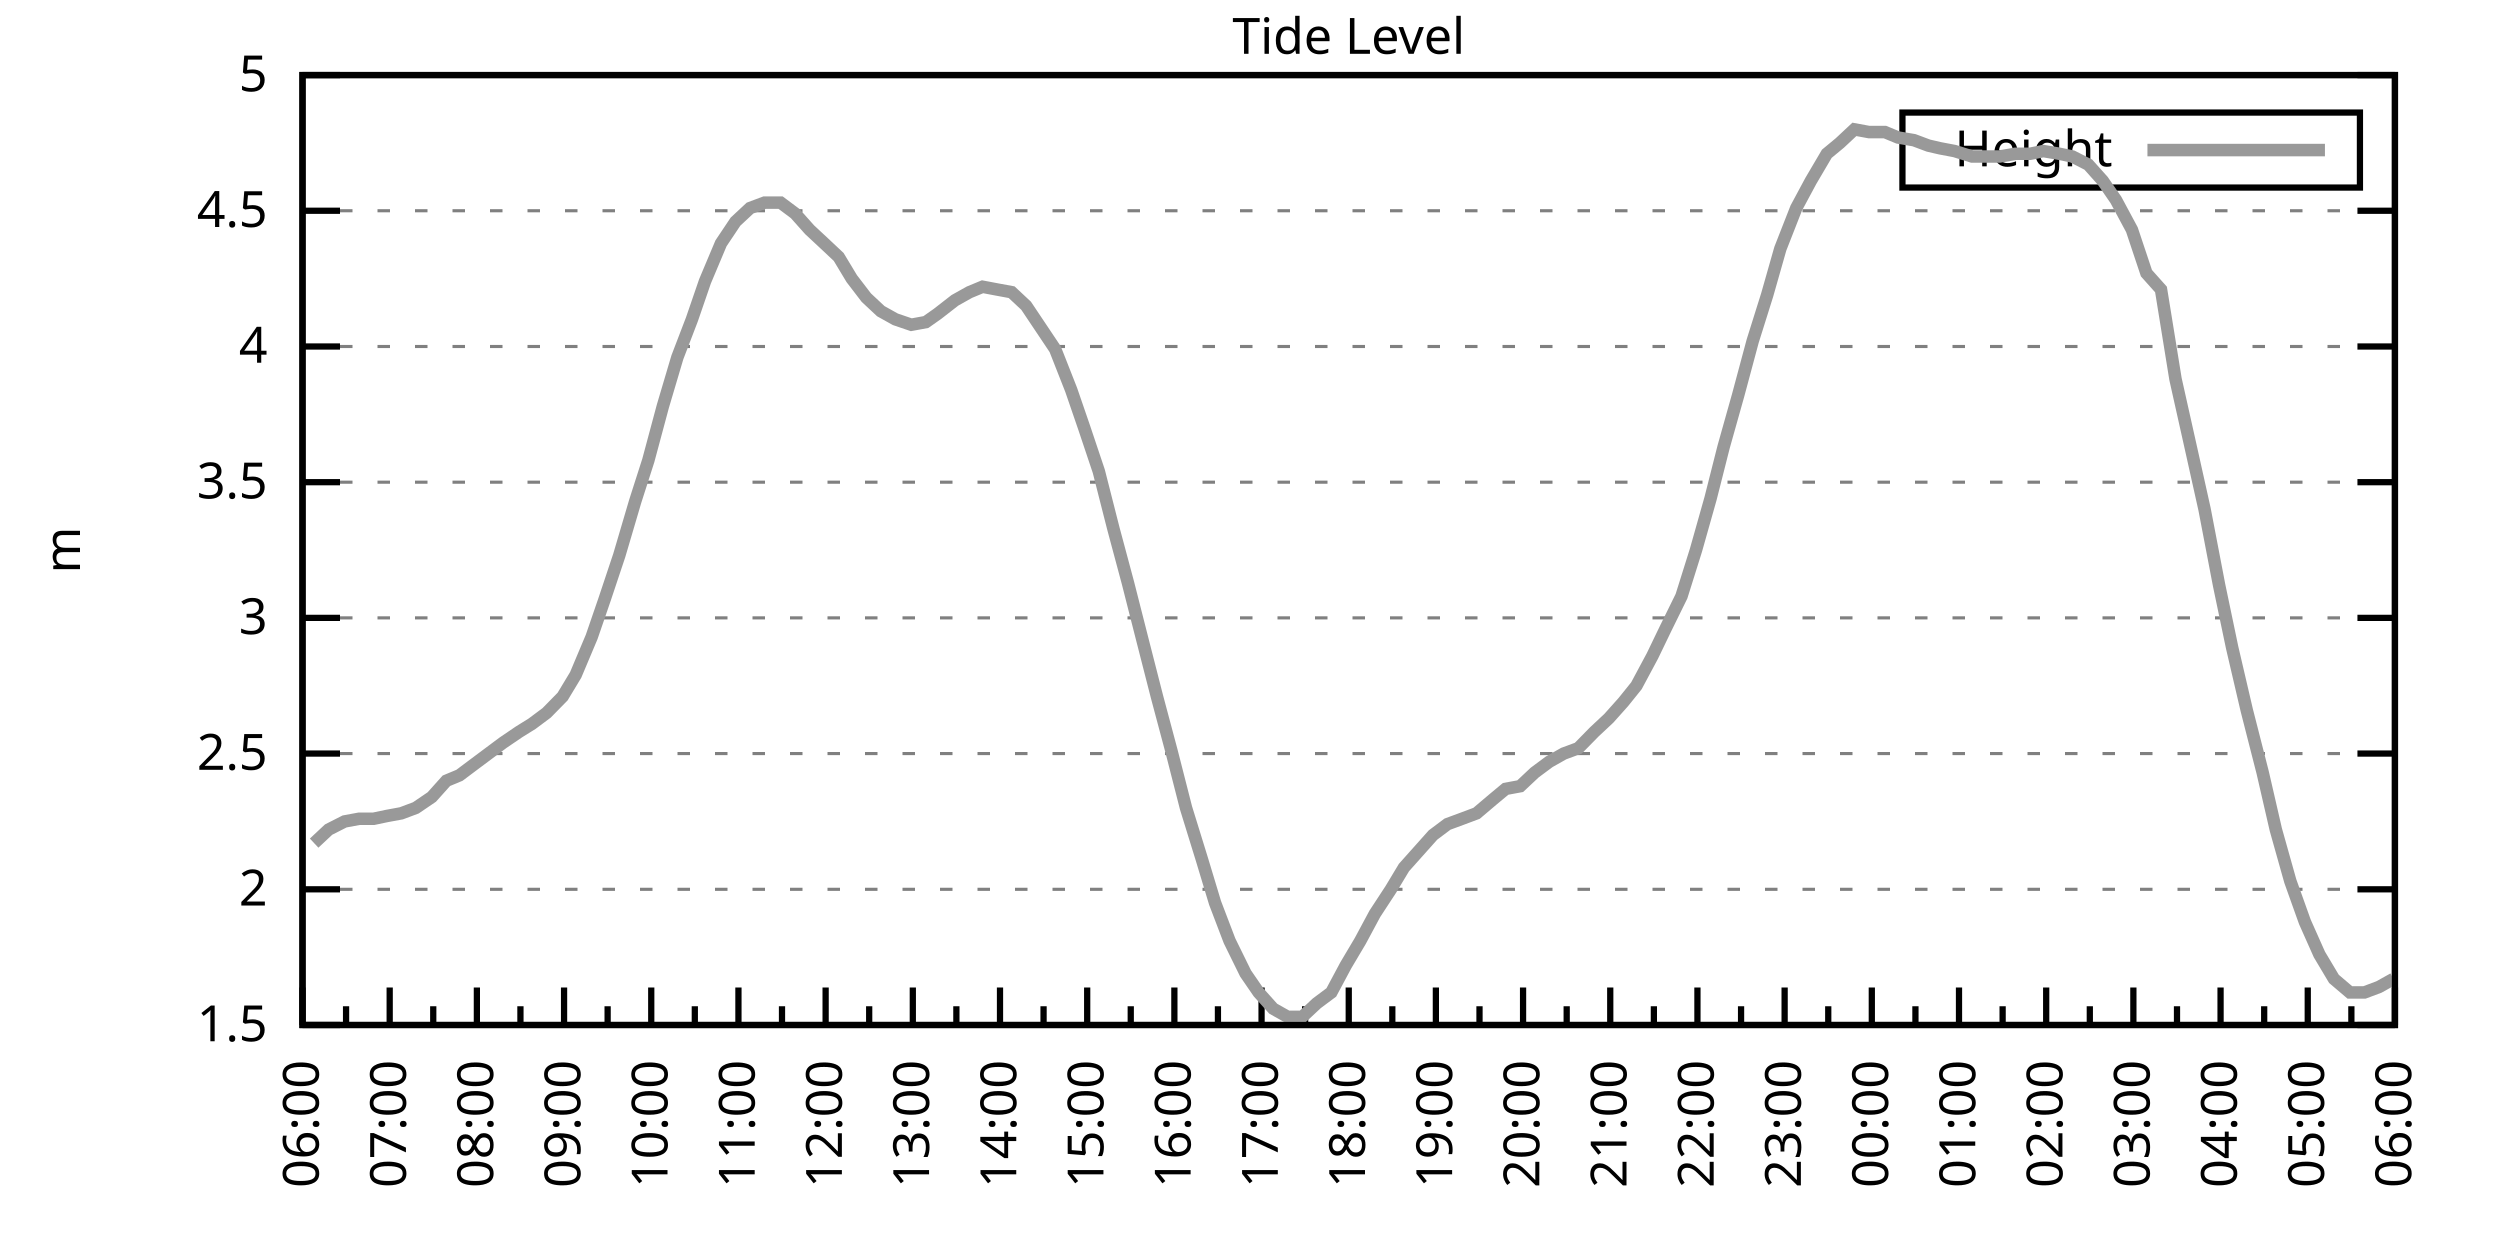
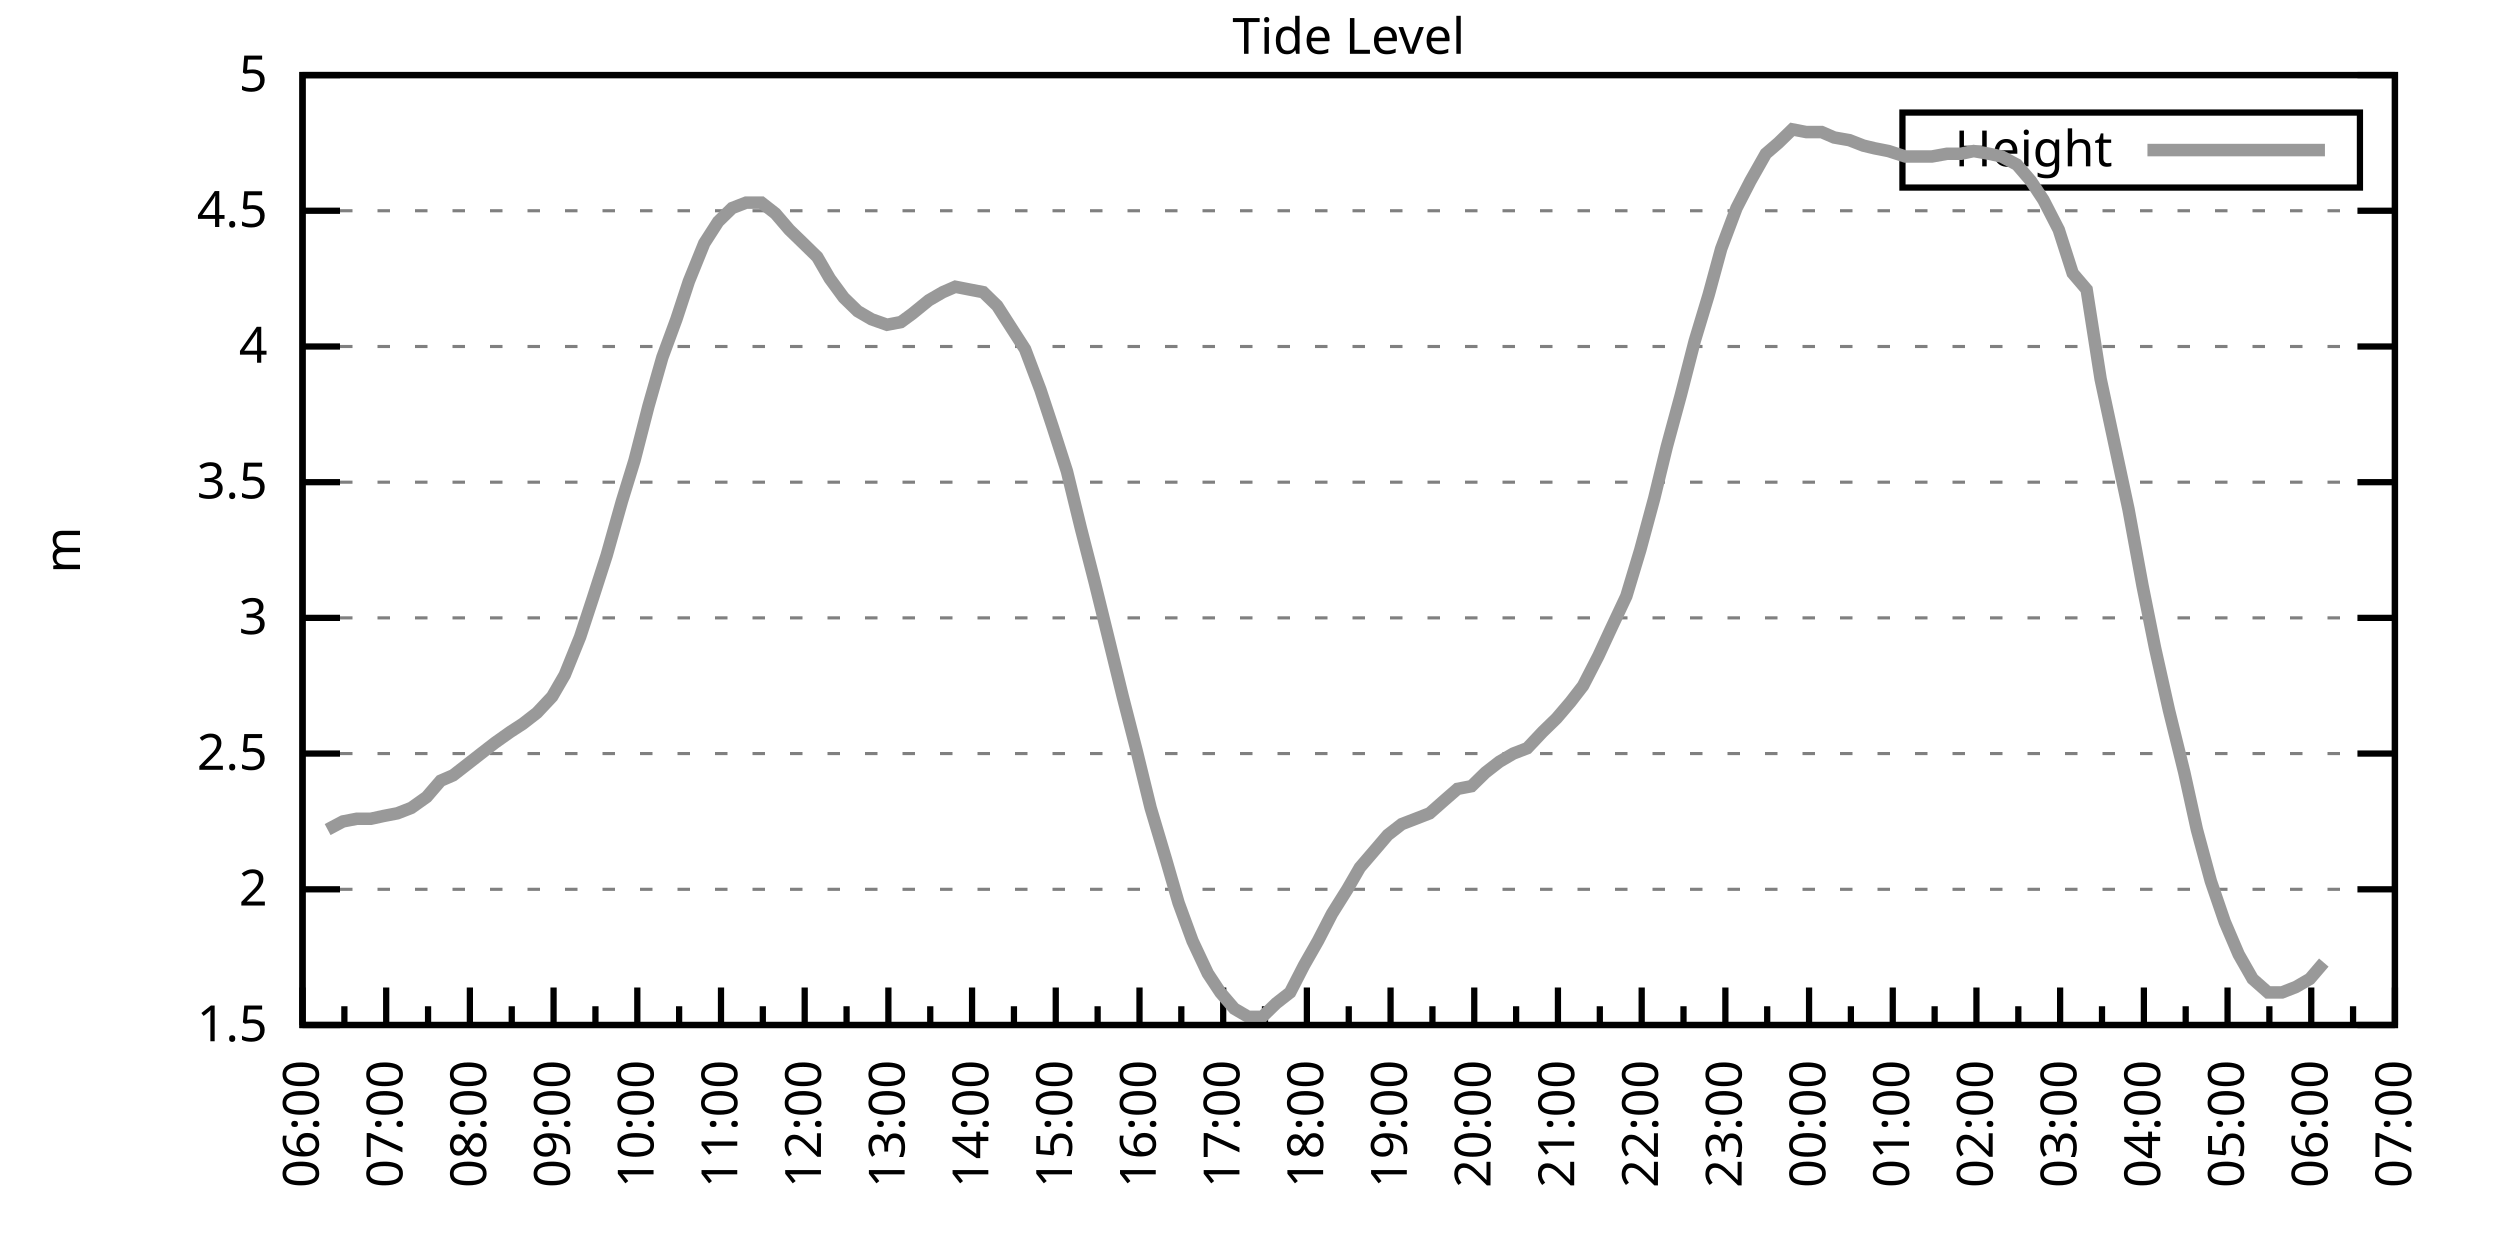
<svg xmlns="http://www.w3.org/2000/svg" xmlns:xlink="http://www.w3.org/1999/xlink" width="400" height="200" viewBox="0 0 400 200">
  <g id="gnuplot_canvas">
    <rect x="0" y="0" width="400" height="200" fill="none" />
    <defs>
      <circle id="gpDot" r="0.5" stroke-width="0.5" stroke="currentColor" />
      <path id="gpPt0" stroke-width="0.333" stroke="currentColor" d="M-1,0 h2 M0,-1 v2" />
      <path id="gpPt1" stroke-width="0.333" stroke="currentColor" d="M-1,-1 L1,1 M1,-1 L-1,1" />
      <path id="gpPt2" stroke-width="0.333" stroke="currentColor" d="M-1,0 L1,0 M0,-1 L0,1 M-1,-1 L1,1 M-1,1 L1,-1" />
      <rect id="gpPt3" stroke-width="0.333" stroke="currentColor" x="-1" y="-1" width="2" height="2" />
      <rect id="gpPt4" stroke-width="0.333" stroke="currentColor" fill="currentColor" x="-1" y="-1" width="2" height="2" />
      <circle id="gpPt5" stroke-width="0.333" stroke="currentColor" cx="0" cy="0" r="1" />
      <use xlink:href="#gpPt5" id="gpPt6" fill="currentColor" stroke="none" />
      <path id="gpPt7" stroke-width="0.333" stroke="currentColor" d="M0,-1.33 L-1.33,0.67 L1.33,0.67 z" />
      <use xlink:href="#gpPt7" id="gpPt8" fill="currentColor" stroke="none" />
      <use xlink:href="#gpPt7" id="gpPt9" stroke="currentColor" transform="rotate(180)" />
      <use xlink:href="#gpPt9" id="gpPt10" fill="currentColor" stroke="none" />
      <use xlink:href="#gpPt3" id="gpPt11" stroke="currentColor" transform="rotate(45)" />
      <use xlink:href="#gpPt11" id="gpPt12" fill="currentColor" stroke="none" />
      <path id="gpPt13" stroke-width="0.333" stroke="currentColor" d="M0,1.330 L1.265,0.411 L0.782,-1.067 L-0.782,-1.076 L-1.265,0.411 z" />
      <use xlink:href="#gpPt13" id="gpPt14" fill="currentColor" stroke="none" />
      <filter id="textbox" filterUnits="objectBoundingBox" x="0" y="0" height="1" width="1">
        <feFlood flood-color="white" flood-opacity="1" result="bgnd" />
        <feComposite in="SourceGraphic" in2="bgnd" operator="atop" />
      </filter>
      <filter id="greybox" filterUnits="objectBoundingBox" x="0" y="0" height="1" width="1">
        <feFlood flood-color="lightgrey" flood-opacity="1" result="grey" />
        <feComposite in="SourceGraphic" in2="grey" operator="atop" />
      </filter>
    </defs>
    <g fill="none" color="white" stroke="currentColor" stroke-width="1.00" stroke-linecap="butt" stroke-linejoin="miter">
</g>
    <g fill="none" color="black" stroke="currentColor" stroke-width="1.00" stroke-linecap="butt" stroke-linejoin="miter">
      <g stroke="none" shape-rendering="crispEdges">
        <polygon fill="rgb(255, 255, 255)" points="48.40,164.00 383.18,164.00 383.18,12.02 48.40,12.02 " />
      </g>
    </g>
    <g fill="none" color="black" stroke="currentColor" stroke-width="1.00" stroke-linecap="butt" stroke-linejoin="miter">
</g>
    <g fill="none" color="black" stroke="black" stroke-width="0.50" stroke-linecap="butt" stroke-linejoin="miter">
</g>
    <g fill="none" color="gray" stroke="currentColor" stroke-width="0.50" stroke-linecap="butt" stroke-linejoin="miter">
      <path stroke="gray" stroke-dasharray="2,4" class="gridline" d="M48.40,164.00 L383.19,164.00  " />
    </g>
    <g fill="none" color="gray" stroke="gray" stroke-width="1.00" stroke-linecap="butt" stroke-linejoin="miter">
</g>
    <g fill="none" color="black" stroke="currentColor" stroke-width="1.00" stroke-linecap="butt" stroke-linejoin="miter">
      <path stroke="black" d="M48.40,164.00 L54.40,164.00 M383.19,164.00 L377.19,164.00  " />
      <g transform="translate(42.80,166.60)" stroke="none" fill="black" font-family="Sans" font-size="8.00" text-anchor="end">
        <text>
          <tspan font-family="Sans"> 1.5</tspan>
        </text>
      </g>
    </g>
    <g fill="none" color="black" stroke="currentColor" stroke-width="1.00" stroke-linecap="butt" stroke-linejoin="miter">
</g>
    <g fill="none" color="black" stroke="black" stroke-width="0.50" stroke-linecap="butt" stroke-linejoin="miter">
</g>
    <g fill="none" color="gray" stroke="currentColor" stroke-width="0.50" stroke-linecap="butt" stroke-linejoin="miter">
      <path stroke="gray" stroke-dasharray="2,4" class="gridline" d="M48.40,142.29 L383.19,142.29  " />
    </g>
    <g fill="none" color="gray" stroke="gray" stroke-width="1.00" stroke-linecap="butt" stroke-linejoin="miter">
</g>
    <g fill="none" color="black" stroke="currentColor" stroke-width="1.00" stroke-linecap="butt" stroke-linejoin="miter">
      <path stroke="black" d="M48.40,142.29 L54.40,142.29 M383.19,142.29 L377.19,142.29  " />
      <g transform="translate(42.80,144.89)" stroke="none" fill="black" font-family="Sans" font-size="8.00" text-anchor="end">
        <text>
          <tspan font-family="Sans"> 2</tspan>
        </text>
      </g>
    </g>
    <g fill="none" color="black" stroke="currentColor" stroke-width="1.00" stroke-linecap="butt" stroke-linejoin="miter">
</g>
    <g fill="none" color="black" stroke="black" stroke-width="0.50" stroke-linecap="butt" stroke-linejoin="miter">
</g>
    <g fill="none" color="gray" stroke="currentColor" stroke-width="0.50" stroke-linecap="butt" stroke-linejoin="miter">
      <path stroke="gray" stroke-dasharray="2,4" class="gridline" d="M48.40,120.57 L383.19,120.57  " />
    </g>
    <g fill="none" color="gray" stroke="gray" stroke-width="1.00" stroke-linecap="butt" stroke-linejoin="miter">
</g>
    <g fill="none" color="black" stroke="currentColor" stroke-width="1.00" stroke-linecap="butt" stroke-linejoin="miter">
      <path stroke="black" d="M48.40,120.57 L54.40,120.57 M383.19,120.57 L377.19,120.57  " />
      <g transform="translate(42.80,123.17)" stroke="none" fill="black" font-family="Sans" font-size="8.00" text-anchor="end">
        <text>
          <tspan font-family="Sans"> 2.5</tspan>
        </text>
      </g>
    </g>
    <g fill="none" color="black" stroke="currentColor" stroke-width="1.00" stroke-linecap="butt" stroke-linejoin="miter">
</g>
    <g fill="none" color="black" stroke="black" stroke-width="0.50" stroke-linecap="butt" stroke-linejoin="miter">
</g>
    <g fill="none" color="gray" stroke="currentColor" stroke-width="0.50" stroke-linecap="butt" stroke-linejoin="miter">
      <path stroke="gray" stroke-dasharray="2,4" class="gridline" d="M48.40,98.86 L383.19,98.86  " />
    </g>
    <g fill="none" color="gray" stroke="gray" stroke-width="1.00" stroke-linecap="butt" stroke-linejoin="miter">
</g>
    <g fill="none" color="black" stroke="currentColor" stroke-width="1.00" stroke-linecap="butt" stroke-linejoin="miter">
      <path stroke="black" d="M48.40,98.86 L54.40,98.86 M383.19,98.86 L377.19,98.86  " />
      <g transform="translate(42.80,101.46)" stroke="none" fill="black" font-family="Sans" font-size="8.00" text-anchor="end">
        <text>
          <tspan font-family="Sans"> 3</tspan>
        </text>
      </g>
    </g>
    <g fill="none" color="black" stroke="currentColor" stroke-width="1.00" stroke-linecap="butt" stroke-linejoin="miter">
</g>
    <g fill="none" color="black" stroke="black" stroke-width="0.50" stroke-linecap="butt" stroke-linejoin="miter">
</g>
    <g fill="none" color="gray" stroke="currentColor" stroke-width="0.50" stroke-linecap="butt" stroke-linejoin="miter">
      <path stroke="gray" stroke-dasharray="2,4" class="gridline" d="M48.40,77.15 L383.19,77.15  " />
    </g>
    <g fill="none" color="gray" stroke="gray" stroke-width="1.00" stroke-linecap="butt" stroke-linejoin="miter">
</g>
    <g fill="none" color="black" stroke="currentColor" stroke-width="1.00" stroke-linecap="butt" stroke-linejoin="miter">
      <path stroke="black" d="M48.40,77.15 L54.40,77.15 M383.19,77.15 L377.19,77.15  " />
      <g transform="translate(42.80,79.75)" stroke="none" fill="black" font-family="Sans" font-size="8.00" text-anchor="end">
        <text>
          <tspan font-family="Sans"> 3.5</tspan>
        </text>
      </g>
    </g>
    <g fill="none" color="black" stroke="currentColor" stroke-width="1.00" stroke-linecap="butt" stroke-linejoin="miter">
</g>
    <g fill="none" color="black" stroke="black" stroke-width="0.50" stroke-linecap="butt" stroke-linejoin="miter">
</g>
    <g fill="none" color="gray" stroke="currentColor" stroke-width="0.50" stroke-linecap="butt" stroke-linejoin="miter">
      <path stroke="gray" stroke-dasharray="2,4" class="gridline" d="M48.40,55.44 L383.19,55.44  " />
    </g>
    <g fill="none" color="gray" stroke="gray" stroke-width="1.00" stroke-linecap="butt" stroke-linejoin="miter">
</g>
    <g fill="none" color="black" stroke="currentColor" stroke-width="1.00" stroke-linecap="butt" stroke-linejoin="miter">
      <path stroke="black" d="M48.40,55.44 L54.40,55.44 M383.19,55.44 L377.19,55.44  " />
      <g transform="translate(42.80,58.04)" stroke="none" fill="black" font-family="Sans" font-size="8.00" text-anchor="end">
        <text>
          <tspan font-family="Sans"> 4</tspan>
        </text>
      </g>
    </g>
    <g fill="none" color="black" stroke="currentColor" stroke-width="1.00" stroke-linecap="butt" stroke-linejoin="miter">
</g>
    <g fill="none" color="black" stroke="black" stroke-width="0.50" stroke-linecap="butt" stroke-linejoin="miter">
</g>
    <g fill="none" color="gray" stroke="currentColor" stroke-width="0.50" stroke-linecap="butt" stroke-linejoin="miter">
      <path stroke="gray" stroke-dasharray="2,4" class="gridline" d="M48.40,33.72 L383.19,33.72  " />
    </g>
    <g fill="none" color="gray" stroke="gray" stroke-width="1.00" stroke-linecap="butt" stroke-linejoin="miter">
</g>
    <g fill="none" color="black" stroke="currentColor" stroke-width="1.00" stroke-linecap="butt" stroke-linejoin="miter">
      <path stroke="black" d="M48.40,33.72 L54.40,33.72 M383.19,33.72 L377.19,33.72  " />
      <g transform="translate(42.80,36.32)" stroke="none" fill="black" font-family="Sans" font-size="8.00" text-anchor="end">
        <text>
          <tspan font-family="Sans"> 4.5</tspan>
        </text>
      </g>
    </g>
    <g fill="none" color="black" stroke="currentColor" stroke-width="1.00" stroke-linecap="butt" stroke-linejoin="miter">
</g>
    <g fill="none" color="black" stroke="black" stroke-width="0.50" stroke-linecap="butt" stroke-linejoin="miter">
</g>
    <g fill="none" color="gray" stroke="currentColor" stroke-width="0.50" stroke-linecap="butt" stroke-linejoin="miter">
      <path stroke="gray" stroke-dasharray="2,4" class="gridline" d="M48.40,12.01 L383.19,12.01  " />
    </g>
    <g fill="none" color="gray" stroke="gray" stroke-width="1.00" stroke-linecap="butt" stroke-linejoin="miter">
</g>
    <g fill="none" color="black" stroke="currentColor" stroke-width="1.00" stroke-linecap="butt" stroke-linejoin="miter">
      <path stroke="black" d="M48.40,12.01 L54.40,12.01 M383.19,12.01 L377.19,12.01  " />
      <g transform="translate(42.80,14.61)" stroke="none" fill="black" font-family="Sans" font-size="8.00" text-anchor="end">
        <text>
          <tspan font-family="Sans"> 5</tspan>
        </text>
      </g>
    </g>
    <g fill="none" color="black" stroke="currentColor" stroke-width="1.00" stroke-linecap="butt" stroke-linejoin="miter">
      <path stroke="black" d="M48.40,164.00 L48.40,158.00  " />
      <g transform="translate(51.00,169.60) rotate(270)" stroke="none" fill="black" font-family="Sans" font-size="8.00" text-anchor="end">
        <text>
          <tspan font-family="Sans">06:00</tspan>
        </text>
      </g>
    </g>
    <g fill="none" color="black" stroke="currentColor" stroke-width="1.00" stroke-linecap="butt" stroke-linejoin="miter">
-       <path stroke="black" d="M55.37,164.00 L55.37,161.00 M62.35,164.00 L62.35,158.00  " />
-       <g transform="translate(64.95,169.60) rotate(270)" stroke="none" fill="black" font-family="Sans" font-size="8.00" text-anchor="end">
+       <path stroke="black" d="M55.10,164.00 L55.10,161.00 M61.79,164.00 L61.79,158.00  " />
+       <g transform="translate(64.39,169.60) rotate(270)" stroke="none" fill="black" font-family="Sans" font-size="8.00" text-anchor="end">
        <text>
          <tspan font-family="Sans">07:00</tspan>
        </text>
      </g>
    </g>
    <g fill="none" color="black" stroke="currentColor" stroke-width="1.00" stroke-linecap="butt" stroke-linejoin="miter">
-       <path stroke="black" d="M69.32,164.00 L69.32,161.00 M76.30,164.00 L76.30,158.00  " />
-       <g transform="translate(78.90,169.60) rotate(270)" stroke="none" fill="black" font-family="Sans" font-size="8.00" text-anchor="end">
+       <path stroke="black" d="M68.49,164.00 L68.49,161.00 M75.18,164.00 L75.18,158.00  " />
+       <g transform="translate(77.78,169.60) rotate(270)" stroke="none" fill="black" font-family="Sans" font-size="8.00" text-anchor="end">
        <text>
          <tspan font-family="Sans">08:00</tspan>
        </text>
      </g>
    </g>
    <g fill="none" color="black" stroke="currentColor" stroke-width="1.00" stroke-linecap="butt" stroke-linejoin="miter">
-       <path stroke="black" d="M83.27,164.00 L83.27,161.00 M90.25,164.00 L90.25,158.00  " />
-       <g transform="translate(92.85,169.60) rotate(270)" stroke="none" fill="black" font-family="Sans" font-size="8.00" text-anchor="end">
+       <path stroke="black" d="M81.88,164.00 L81.88,161.00 M88.57,164.00 L88.57,158.00  " />
+       <g transform="translate(91.17,169.60) rotate(270)" stroke="none" fill="black" font-family="Sans" font-size="8.00" text-anchor="end">
        <text>
          <tspan font-family="Sans">09:00</tspan>
        </text>
      </g>
    </g>
    <g fill="none" color="black" stroke="currentColor" stroke-width="1.00" stroke-linecap="butt" stroke-linejoin="miter">
-       <path stroke="black" d="M97.22,164.00 L97.22,161.00 M104.20,164.00 L104.20,158.00  " />
-       <g transform="translate(106.80,169.60) rotate(270)" stroke="none" fill="black" font-family="Sans" font-size="8.00" text-anchor="end">
+       <path stroke="black" d="M95.27,164.00 L95.27,161.00 M101.97,164.00 L101.97,158.00  " />
+       <g transform="translate(104.57,169.60) rotate(270)" stroke="none" fill="black" font-family="Sans" font-size="8.00" text-anchor="end">
        <text>
          <tspan font-family="Sans">10:00</tspan>
        </text>
      </g>
    </g>
    <g fill="none" color="black" stroke="currentColor" stroke-width="1.00" stroke-linecap="butt" stroke-linejoin="miter">
-       <path stroke="black" d="M111.17,164.00 L111.17,161.00 M118.15,164.00 L118.15,158.00  " />
-       <g transform="translate(120.75,169.60) rotate(270)" stroke="none" fill="black" font-family="Sans" font-size="8.00" text-anchor="end">
+       <path stroke="black" d="M108.66,164.00 L108.66,161.00 M115.36,164.00 L115.36,158.00  " />
+       <g transform="translate(117.96,169.60) rotate(270)" stroke="none" fill="black" font-family="Sans" font-size="8.00" text-anchor="end">
        <text>
          <tspan font-family="Sans">11:00</tspan>
        </text>
      </g>
    </g>
    <g fill="none" color="black" stroke="currentColor" stroke-width="1.00" stroke-linecap="butt" stroke-linejoin="miter">
-       <path stroke="black" d="M125.12,164.00 L125.12,161.00 M132.10,164.00 L132.10,158.00  " />
-       <g transform="translate(134.70,169.60) rotate(270)" stroke="none" fill="black" font-family="Sans" font-size="8.00" text-anchor="end">
+       <path stroke="black" d="M122.05,164.00 L122.05,161.00 M128.75,164.00 L128.75,158.00  " />
+       <g transform="translate(131.35,169.60) rotate(270)" stroke="none" fill="black" font-family="Sans" font-size="8.00" text-anchor="end">
        <text>
          <tspan font-family="Sans">12:00</tspan>
        </text>
      </g>
    </g>
    <g fill="none" color="black" stroke="currentColor" stroke-width="1.00" stroke-linecap="butt" stroke-linejoin="miter">
-       <path stroke="black" d="M139.07,164.00 L139.07,161.00 M146.05,164.00 L146.05,158.00  " />
-       <g transform="translate(148.65,169.60) rotate(270)" stroke="none" fill="black" font-family="Sans" font-size="8.00" text-anchor="end">
+       <path stroke="black" d="M135.45,164.00 L135.45,161.00 M142.14,164.00 L142.14,158.00  " />
+       <g transform="translate(144.74,169.60) rotate(270)" stroke="none" fill="black" font-family="Sans" font-size="8.00" text-anchor="end">
        <text>
          <tspan font-family="Sans">13:00</tspan>
        </text>
      </g>
    </g>
    <g fill="none" color="black" stroke="currentColor" stroke-width="1.00" stroke-linecap="butt" stroke-linejoin="miter">
-       <path stroke="black" d="M153.02,164.00 L153.02,161.00 M160.00,164.00 L160.00,158.00  " />
-       <g transform="translate(162.60,169.60) rotate(270)" stroke="none" fill="black" font-family="Sans" font-size="8.00" text-anchor="end">
+       <path stroke="black" d="M148.84,164.00 L148.84,161.00 M155.53,164.00 L155.53,158.00  " />
+       <g transform="translate(158.13,169.60) rotate(270)" stroke="none" fill="black" font-family="Sans" font-size="8.00" text-anchor="end">
        <text>
          <tspan font-family="Sans">14:00</tspan>
        </text>
      </g>
    </g>
    <g fill="none" color="black" stroke="currentColor" stroke-width="1.00" stroke-linecap="butt" stroke-linejoin="miter">
-       <path stroke="black" d="M166.97,164.00 L166.97,161.00 M173.95,164.00 L173.95,158.00  " />
-       <g transform="translate(176.55,169.60) rotate(270)" stroke="none" fill="black" font-family="Sans" font-size="8.00" text-anchor="end">
+       <path stroke="black" d="M162.23,164.00 L162.23,161.00 M168.92,164.00 L168.92,158.00  " />
+       <g transform="translate(171.52,169.60) rotate(270)" stroke="none" fill="black" font-family="Sans" font-size="8.00" text-anchor="end">
        <text>
          <tspan font-family="Sans">15:00</tspan>
        </text>
      </g>
    </g>
    <g fill="none" color="black" stroke="currentColor" stroke-width="1.00" stroke-linecap="butt" stroke-linejoin="miter">
-       <path stroke="black" d="M180.92,164.00 L180.92,161.00 M187.90,164.00 L187.90,158.00  " />
-       <g transform="translate(190.50,169.60) rotate(270)" stroke="none" fill="black" font-family="Sans" font-size="8.00" text-anchor="end">
+       <path stroke="black" d="M175.62,164.00 L175.62,161.00 M182.32,164.00 L182.32,158.00  " />
+       <g transform="translate(184.92,169.60) rotate(270)" stroke="none" fill="black" font-family="Sans" font-size="8.00" text-anchor="end">
        <text>
          <tspan font-family="Sans">16:00</tspan>
        </text>
      </g>
    </g>
    <g fill="none" color="black" stroke="currentColor" stroke-width="1.00" stroke-linecap="butt" stroke-linejoin="miter">
-       <path stroke="black" d="M194.87,164.00 L194.87,161.00 M201.85,164.00 L201.85,158.00  " />
-       <g transform="translate(204.45,169.60) rotate(270)" stroke="none" fill="black" font-family="Sans" font-size="8.00" text-anchor="end">
+       <path stroke="black" d="M189.01,164.00 L189.01,161.00 M195.71,164.00 L195.71,158.00  " />
+       <g transform="translate(198.31,169.60) rotate(270)" stroke="none" fill="black" font-family="Sans" font-size="8.00" text-anchor="end">
        <text>
          <tspan font-family="Sans">17:00</tspan>
        </text>
      </g>
    </g>
    <g fill="none" color="black" stroke="currentColor" stroke-width="1.00" stroke-linecap="butt" stroke-linejoin="miter">
-       <path stroke="black" d="M208.82,164.00 L208.82,161.00 M215.80,164.00 L215.80,158.00  " />
-       <g transform="translate(218.40,169.60) rotate(270)" stroke="none" fill="black" font-family="Sans" font-size="8.00" text-anchor="end">
+       <path stroke="black" d="M202.40,164.00 L202.40,161.00 M209.10,164.00 L209.10,158.00  " />
+       <g transform="translate(211.70,169.60) rotate(270)" stroke="none" fill="black" font-family="Sans" font-size="8.00" text-anchor="end">
        <text>
          <tspan font-family="Sans">18:00</tspan>
        </text>
      </g>
    </g>
    <g fill="none" color="black" stroke="currentColor" stroke-width="1.00" stroke-linecap="butt" stroke-linejoin="miter">
-       <path stroke="black" d="M222.77,164.00 L222.77,161.00 M229.74,164.00 L229.74,158.00  " />
-       <g transform="translate(232.34,169.60) rotate(270)" stroke="none" fill="black" font-family="Sans" font-size="8.00" text-anchor="end">
+       <path stroke="black" d="M215.80,164.00 L215.80,161.00 M222.49,164.00 L222.49,158.00  " />
+       <g transform="translate(225.09,169.60) rotate(270)" stroke="none" fill="black" font-family="Sans" font-size="8.00" text-anchor="end">
        <text>
          <tspan font-family="Sans">19:00</tspan>
        </text>
      </g>
    </g>
    <g fill="none" color="black" stroke="currentColor" stroke-width="1.00" stroke-linecap="butt" stroke-linejoin="miter">
-       <path stroke="black" d="M236.72,164.00 L236.72,161.00 M243.69,164.00 L243.69,158.00  " />
-       <g transform="translate(246.29,169.60) rotate(270)" stroke="none" fill="black" font-family="Sans" font-size="8.00" text-anchor="end">
+       <path stroke="black" d="M229.19,164.00 L229.19,161.00 M235.88,164.00 L235.88,158.00  " />
+       <g transform="translate(238.48,169.60) rotate(270)" stroke="none" fill="black" font-family="Sans" font-size="8.00" text-anchor="end">
        <text>
          <tspan font-family="Sans">20:00</tspan>
        </text>
      </g>
    </g>
    <g fill="none" color="black" stroke="currentColor" stroke-width="1.00" stroke-linecap="butt" stroke-linejoin="miter">
-       <path stroke="black" d="M250.67,164.00 L250.67,161.00 M257.64,164.00 L257.64,158.00  " />
-       <g transform="translate(260.24,169.60) rotate(270)" stroke="none" fill="black" font-family="Sans" font-size="8.00" text-anchor="end">
+       <path stroke="black" d="M242.58,164.00 L242.58,161.00 M249.27,164.00 L249.27,158.00  " />
+       <g transform="translate(251.87,169.60) rotate(270)" stroke="none" fill="black" font-family="Sans" font-size="8.00" text-anchor="end">
        <text>
          <tspan font-family="Sans">21:00</tspan>
        </text>
      </g>
    </g>
    <g fill="none" color="black" stroke="currentColor" stroke-width="1.00" stroke-linecap="butt" stroke-linejoin="miter">
-       <path stroke="black" d="M264.62,164.00 L264.62,161.00 M271.59,164.00 L271.59,158.00  " />
-       <g transform="translate(274.19,169.60) rotate(270)" stroke="none" fill="black" font-family="Sans" font-size="8.00" text-anchor="end">
+       <path stroke="black" d="M255.97,164.00 L255.97,161.00 M262.67,164.00 L262.67,158.00  " />
+       <g transform="translate(265.27,169.60) rotate(270)" stroke="none" fill="black" font-family="Sans" font-size="8.00" text-anchor="end">
        <text>
          <tspan font-family="Sans">22:00</tspan>
        </text>
      </g>
    </g>
    <g fill="none" color="black" stroke="currentColor" stroke-width="1.00" stroke-linecap="butt" stroke-linejoin="miter">
-       <path stroke="black" d="M278.57,164.00 L278.57,161.00 M285.54,164.00 L285.54,158.00  " />
-       <g transform="translate(288.14,169.60) rotate(270)" stroke="none" fill="black" font-family="Sans" font-size="8.00" text-anchor="end">
+       <path stroke="black" d="M269.36,164.00 L269.36,161.00 M276.06,164.00 L276.06,158.00  " />
+       <g transform="translate(278.66,169.60) rotate(270)" stroke="none" fill="black" font-family="Sans" font-size="8.00" text-anchor="end">
        <text>
          <tspan font-family="Sans">23:00</tspan>
        </text>
      </g>
    </g>
    <g fill="none" color="black" stroke="currentColor" stroke-width="1.00" stroke-linecap="butt" stroke-linejoin="miter">
-       <path stroke="black" d="M292.52,164.00 L292.52,161.00 M299.49,164.00 L299.49,158.00  " />
-       <g transform="translate(302.09,169.60) rotate(270)" stroke="none" fill="black" font-family="Sans" font-size="8.00" text-anchor="end">
+       <path stroke="black" d="M282.75,164.00 L282.75,161.00 M289.45,164.00 L289.45,158.00  " />
+       <g transform="translate(292.05,169.60) rotate(270)" stroke="none" fill="black" font-family="Sans" font-size="8.00" text-anchor="end">
        <text>
          <tspan font-family="Sans">00:00</tspan>
        </text>
      </g>
    </g>
    <g fill="none" color="black" stroke="currentColor" stroke-width="1.00" stroke-linecap="butt" stroke-linejoin="miter">
-       <path stroke="black" d="M306.47,164.00 L306.47,161.00 M313.44,164.00 L313.44,158.00  " />
-       <g transform="translate(316.04,169.60) rotate(270)" stroke="none" fill="black" font-family="Sans" font-size="8.00" text-anchor="end">
+       <path stroke="black" d="M296.14,164.00 L296.14,161.00 M302.84,164.00 L302.84,158.00  " />
+       <g transform="translate(305.44,169.60) rotate(270)" stroke="none" fill="black" font-family="Sans" font-size="8.00" text-anchor="end">
        <text>
          <tspan font-family="Sans">01:00</tspan>
        </text>
      </g>
    </g>
    <g fill="none" color="black" stroke="currentColor" stroke-width="1.00" stroke-linecap="butt" stroke-linejoin="miter">
-       <path stroke="black" d="M320.42,164.00 L320.42,161.00 M327.39,164.00 L327.39,158.00  " />
-       <g transform="translate(329.99,169.60) rotate(270)" stroke="none" fill="black" font-family="Sans" font-size="8.00" text-anchor="end">
+       <path stroke="black" d="M309.54,164.00 L309.54,161.00 M316.23,164.00 L316.23,158.00  " />
+       <g transform="translate(318.83,169.60) rotate(270)" stroke="none" fill="black" font-family="Sans" font-size="8.00" text-anchor="end">
        <text>
          <tspan font-family="Sans">02:00</tspan>
        </text>
      </g>
    </g>
    <g fill="none" color="black" stroke="currentColor" stroke-width="1.00" stroke-linecap="butt" stroke-linejoin="miter">
-       <path stroke="black" d="M334.37,164.00 L334.37,161.00 M341.34,164.00 L341.34,158.00  " />
-       <g transform="translate(343.94,169.60) rotate(270)" stroke="none" fill="black" font-family="Sans" font-size="8.00" text-anchor="end">
+       <path stroke="black" d="M322.93,164.00 L322.93,161.00 M329.62,164.00 L329.62,158.00  " />
+       <g transform="translate(332.22,169.60) rotate(270)" stroke="none" fill="black" font-family="Sans" font-size="8.00" text-anchor="end">
        <text>
          <tspan font-family="Sans">03:00</tspan>
        </text>
      </g>
    </g>
    <g fill="none" color="black" stroke="currentColor" stroke-width="1.00" stroke-linecap="butt" stroke-linejoin="miter">
-       <path stroke="black" d="M348.32,164.00 L348.32,161.00 M355.29,164.00 L355.29,158.00  " />
-       <g transform="translate(357.89,169.60) rotate(270)" stroke="none" fill="black" font-family="Sans" font-size="8.00" text-anchor="end">
+       <path stroke="black" d="M336.32,164.00 L336.32,161.00 M343.02,164.00 L343.02,158.00  " />
+       <g transform="translate(345.62,169.60) rotate(270)" stroke="none" fill="black" font-family="Sans" font-size="8.00" text-anchor="end">
        <text>
          <tspan font-family="Sans">04:00</tspan>
        </text>
      </g>
    </g>
    <g fill="none" color="black" stroke="currentColor" stroke-width="1.00" stroke-linecap="butt" stroke-linejoin="miter">
-       <path stroke="black" d="M362.27,164.00 L362.27,161.00 M369.24,164.00 L369.24,158.00  " />
-       <g transform="translate(371.84,169.60) rotate(270)" stroke="none" fill="black" font-family="Sans" font-size="8.00" text-anchor="end">
+       <path stroke="black" d="M349.71,164.00 L349.71,161.00 M356.41,164.00 L356.41,158.00  " />
+       <g transform="translate(359.01,169.60) rotate(270)" stroke="none" fill="black" font-family="Sans" font-size="8.00" text-anchor="end">
        <text>
          <tspan font-family="Sans">05:00</tspan>
        </text>
      </g>
    </g>
    <g fill="none" color="black" stroke="currentColor" stroke-width="1.00" stroke-linecap="butt" stroke-linejoin="miter">
-       <path stroke="black" d="M376.22,164.00 L376.22,161.00 M383.19,164.00 L383.19,158.00  " />
+       <path stroke="black" d="M363.10,164.00 L363.10,161.00 M369.80,164.00 L369.80,158.00  " />
+       <g transform="translate(372.40,169.60) rotate(270)" stroke="none" fill="black" font-family="Sans" font-size="8.00" text-anchor="end">
+         <text>
+           <tspan font-family="Sans">06:00</tspan>
+         </text>
+       </g>
+     </g>
+     <g fill="none" color="black" stroke="currentColor" stroke-width="1.00" stroke-linecap="butt" stroke-linejoin="miter">
+       <path stroke="black" d="M376.49,164.00 L376.49,161.00 M383.19,164.00 L383.19,158.00  " />
      <g transform="translate(385.79,169.60) rotate(270)" stroke="none" fill="black" font-family="Sans" font-size="8.00" text-anchor="end">
        <text>
-           <tspan font-family="Sans">06:00</tspan>
+           <tspan font-family="Sans">07:00</tspan>
        </text>
      </g>
    </g>
    <g fill="none" color="black" stroke="currentColor" stroke-width="1.00" stroke-linecap="butt" stroke-linejoin="miter">
</g>
    <g fill="none" color="black" stroke="currentColor" stroke-width="1.00" stroke-linecap="butt" stroke-linejoin="miter">
      <path stroke="black" d="M48.40,12.01 L48.40,164.00 L383.19,164.00 L383.19,12.01 L48.40,12.01 Z  " />
    </g>
    <g fill="none" color="black" stroke="currentColor" stroke-width="1.00" stroke-linecap="butt" stroke-linejoin="miter">
      <g transform="translate(12.80,88.01) rotate(270)" stroke="none" fill="black" font-family="Sans" font-size="8.00" text-anchor="middle">
        <text>
          <tspan font-family="Sans">m</tspan>
        </text>
      </g>
    </g>
    <g fill="none" color="black" stroke="currentColor" stroke-width="1.00" stroke-linecap="butt" stroke-linejoin="miter">
</g>
    <g fill="none" color="black" stroke="currentColor" stroke-width="1.00" stroke-linecap="butt" stroke-linejoin="miter">
      <path stroke="black" d="M304.39,30.01 L304.39,18.01 L377.59,18.01 L377.59,30.01 L304.39,30.01 Z  " />
    </g>
    <g id="Tide_level_plot_1">
      <g fill="none" color="white" stroke="black" stroke-width="2.00" stroke-linecap="butt" stroke-linejoin="miter">
</g>
      <g fill="none" color="black" stroke="currentColor" stroke-width="2.00" stroke-linecap="butt" stroke-linejoin="miter">
        <g transform="translate(337.99,26.61)" stroke="none" fill="black" font-family="Sans" font-size="8.00" text-anchor="end">
          <text>
            <tspan font-family="Sans">Height</tspan>
          </text>
        </g>
      </g>
      <g fill="none" color="black" stroke="currentColor" stroke-width="2.00" stroke-linecap="butt" stroke-linejoin="miter">
-         <path stroke="rgb(153, 153, 153)" d="M343.59,24.01 L371.99,24.01 M50.26,134.90 L52.58,132.73 L55.14,131.43 L57.47,131.00 L59.79,131.00 L61.88,130.56   L64.21,130.13 L66.53,129.26 L69.09,127.52 L71.42,124.92 L73.51,124.05 L75.83,122.31 L78.16,120.57 L80.48,118.84   L83.04,117.10 L85.13,115.80 L87.46,114.06 L90.02,111.45 L92.11,107.98 L94.67,101.90 L96.76,95.82 L99.08,88.87   L101.64,80.19 L103.73,73.67 L106.06,64.99 L108.38,57.17 L110.71,51.09 L112.80,45.01 L115.36,38.93 L117.68,35.46   L120.01,33.29 L122.33,32.42 L124.89,32.42 L127.22,34.16 L129.54,36.76 L131.87,38.93 L134.19,41.11 L136.28,44.58   L138.61,47.62 L140.93,49.79 L143.26,51.09 L145.81,51.96 L148.14,51.53 L150.00,50.22 L152.79,48.05 L155.11,46.75   L157.21,45.88 L159.53,46.32 L161.86,46.75 L164.18,48.92 L166.51,52.40 L168.83,55.87 L171.39,62.38 L173.48,68.46   L175.81,75.41 L178.13,84.53 L180.46,93.22 L182.78,102.34 L185.11,111.45 L187.43,120.14 L189.76,129.26 L192.31,137.51   L194.41,144.46 L196.73,150.54 L199.29,155.75 L201.38,158.79 L203.71,161.39 L206.03,162.70 L208.36,162.70 L210.68,160.53   L213.01,158.79 L215.33,154.45 L217.65,150.54 L219.98,146.20 L222.54,142.29 L224.63,138.81 L226.95,136.21 L229.28,133.60   L231.60,131.86 L233.93,131.00 L236.25,130.13 L238.81,127.96 L240.90,126.22 L243.23,125.79 L245.55,123.61 L247.88,121.88   L250.20,120.57 L252.53,119.71 L255.09,117.10 L257.41,114.93 L259.74,112.32 L261.83,109.72 L264.39,104.94 L266.48,100.60   L269.04,95.39 L271.36,88.00 L273.69,79.75 L275.78,71.50 L278.10,63.25 L280.43,54.57 L282.75,47.18 L284.85,39.80   L287.40,33.29 L289.73,28.95 L292.29,24.60 L294.38,22.87 L296.70,20.70 L299.03,21.13 L301.58,21.13 L303.68,22.00   L306.23,22.43 L308.56,23.30 L310.42,23.73 L312.74,24.17 L315.53,25.04 L317.86,25.04 L319.95,25.04 L322.51,24.60   L324.83,24.60 L326.93,24.17 L329.48,24.60 L331.58,25.04 L334.13,26.34 L336.46,28.95 L338.55,31.99 L341.11,36.76   L343.43,43.71 L345.76,46.32 L348.08,60.65 L350.41,71.07 L352.73,81.49 L355.06,93.65 L357.15,103.64 L359.48,113.63   L362.03,123.61 L364.13,132.73 L366.45,140.98 L368.78,147.50 L371.10,152.71 L373.43,156.62 L375.98,158.79 L378.31,158.79   L380.63,157.92 L382.96,156.62  " />
+         <path stroke="rgb(153, 153, 153)" d="M343.59,24.01 L371.99,24.01 M52.42,132.73 L54.87,131.43 L57.10,131.00 L59.34,131.00 L61.35,130.56 L63.58,130.13   L65.81,129.26 L68.26,127.52 L70.50,124.92 L72.50,124.05 L74.74,122.31 L76.97,120.57 L79.20,118.84 L81.66,117.10   L83.66,115.80 L85.90,114.06 L88.35,111.45 L90.36,107.98 L92.82,101.90 L94.82,95.82 L97.06,88.87 L99.51,80.19   L101.52,73.67 L103.75,64.99 L105.98,57.17 L108.22,51.09 L110.22,45.01 L112.68,38.93 L114.91,35.46 L117.14,33.29   L119.38,32.42 L121.83,32.42 L124.06,34.16 L126.29,36.76 L128.53,38.93 L130.76,41.11 L132.77,44.58 L135.00,47.62   L137.23,49.79 L139.46,51.09 L141.92,51.96 L144.15,51.53 L145.94,50.22 L148.61,48.05 L150.85,46.75 L152.85,45.88   L155.09,46.32 L157.32,46.75 L159.55,48.92 L161.78,52.40 L164.01,55.87 L166.47,62.38 L168.48,68.46 L170.71,75.41   L172.94,84.53 L175.17,93.22 L177.41,102.34 L179.64,111.45 L181.87,120.14 L184.10,129.26 L186.56,137.51 L188.57,144.46   L190.80,150.54 L193.25,155.75 L195.26,158.79 L197.49,161.39 L199.73,162.70 L201.96,162.70 L204.19,160.53 L206.42,158.79   L208.65,154.45 L210.88,150.54 L213.12,146.20 L215.57,142.29 L217.58,138.81 L219.81,136.21 L222.04,133.60 L224.28,131.86   L226.51,131.00 L228.74,130.13 L231.20,127.96 L233.20,126.22 L235.44,125.79 L237.67,123.61 L239.90,121.88 L242.13,120.57   L244.36,119.71 L246.82,117.10 L249.05,114.93 L251.28,112.32 L253.29,109.72 L255.75,104.94 L257.76,100.60 L260.21,95.39   L262.44,88.00 L264.67,79.75 L266.68,71.50 L268.92,63.25 L271.15,54.57 L273.38,47.18 L275.39,39.80 L277.84,33.29   L280.07,28.95 L282.53,24.60 L284.54,22.87 L286.77,20.70 L289.00,21.13 L291.46,21.13 L293.47,22.00 L295.92,22.43   L298.15,23.30 L299.94,23.73 L302.17,24.17 L304.85,25.04 L307.08,25.04 L309.09,25.04 L311.54,24.60 L313.78,24.60   L315.79,24.17 L318.24,24.60 L320.25,25.04 L322.70,26.34 L324.94,28.95 L326.95,31.99 L329.40,36.76 L331.63,43.71   L333.86,46.32 L336.10,60.65 L338.33,71.07 L340.56,81.49 L342.79,93.65 L344.80,103.64 L347.03,113.63 L349.49,123.61   L351.50,132.73 L353.73,140.98 L355.96,147.50 L358.19,152.71 L360.42,156.62 L362.88,158.79 L365.11,158.79 L367.34,157.92   L369.58,156.62 L371.81,154.01  " />
      </g>
    </g>
    <g fill="none" color="black" stroke="currentColor" stroke-width="2.00" stroke-linecap="butt" stroke-linejoin="miter">
</g>
    <g fill="none" color="black" stroke="black" stroke-width="1.00" stroke-linecap="butt" stroke-linejoin="miter">
</g>
    <g fill="none" color="black" stroke="currentColor" stroke-width="1.00" stroke-linecap="butt" stroke-linejoin="miter">
      <path stroke="black" d="M48.40,12.01 L48.40,164.00 L383.19,164.00 L383.19,12.01 L48.40,12.01 Z  " />
    </g>
    <g fill="none" color="black" stroke="currentColor" stroke-width="1.00" stroke-linecap="butt" stroke-linejoin="miter">
      <g transform="translate(215.79,8.61)" stroke="none" fill="black" font-family="Sans" font-size="8.00" text-anchor="middle">
        <text>
          <tspan font-family="Sans">Tide Level</tspan>
        </text>
      </g>
    </g>
    <g fill="none" color="black" stroke="currentColor" stroke-width="1.00" stroke-linecap="butt" stroke-linejoin="miter">
</g>
  </g>
</svg>
